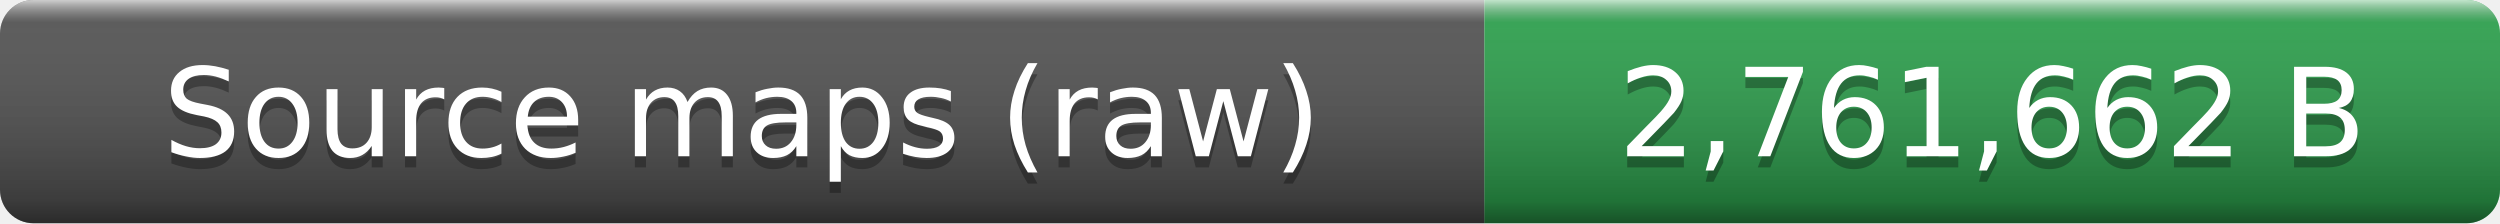
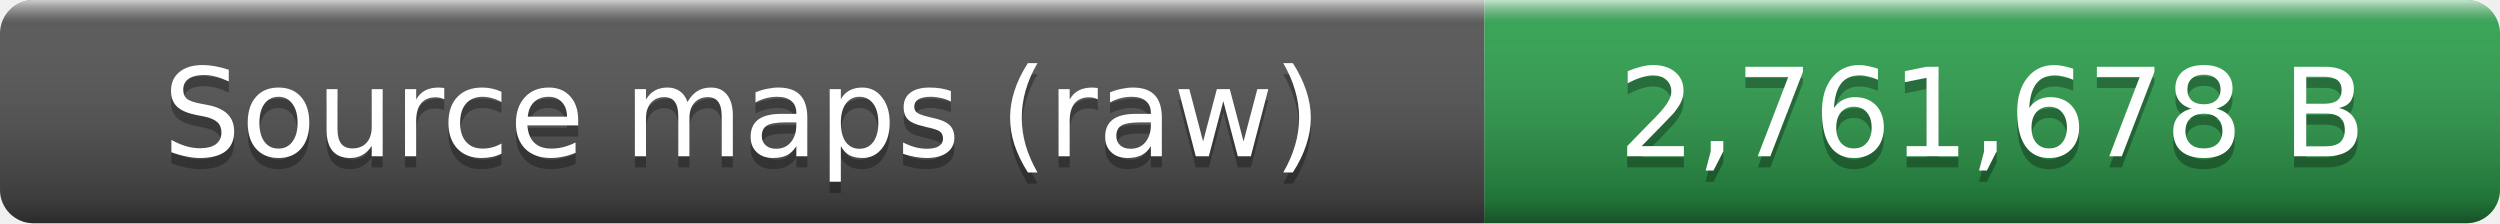
- <svg xmlns="http://www.w3.org/2000/svg" width="224" height="20" role="img" aria-label="Source maps (raw): 2,761,662 B">
+ <svg xmlns="http://www.w3.org/2000/svg" width="224" height="20" role="img" aria-label="Source maps (raw): 2,761,678 B">
  <linearGradient id="smooth" x2="0" y2="100%">
    <stop offset="0" stop-color="#fff" stop-opacity=".7" />
    <stop offset=".1" stop-color="#aaa" stop-opacity=".1" />
    <stop offset=".9" stop-opacity=".3" />
    <stop offset="1" stop-opacity=".5" />
  </linearGradient>
  <clipPath id="round">
    <rect width="224" height="20" rx="3" fill="#fff" />
  </clipPath>
  <g clip-path="url(#round)">
    <rect width="133" height="20" fill="#555" />
    <rect x="133" width="91" height="20" fill="#2ea44f" />
    <rect width="224" height="20" fill="url(#smooth)" />
  </g>
  <g fill="#fff" text-anchor="middle" font-family="Verdana,Geneva,DejaVu Sans,sans-serif" font-size="11">
    <text x="66.5" y="15" fill="#010101" fill-opacity=".3">Source maps (raw)</text>
    <text x="66.5" y="14">Source maps (raw)</text>
-     <text x="178.5" y="15" fill="#010101" fill-opacity=".3">2,761,662 B</text>
-     <text x="178.5" y="14">2,761,662 B</text>
+     <text x="178.5" y="15" fill="#010101" fill-opacity=".3">2,761,678 B</text>
+     <text x="178.5" y="14">2,761,678 B</text>
  </g>
</svg>
